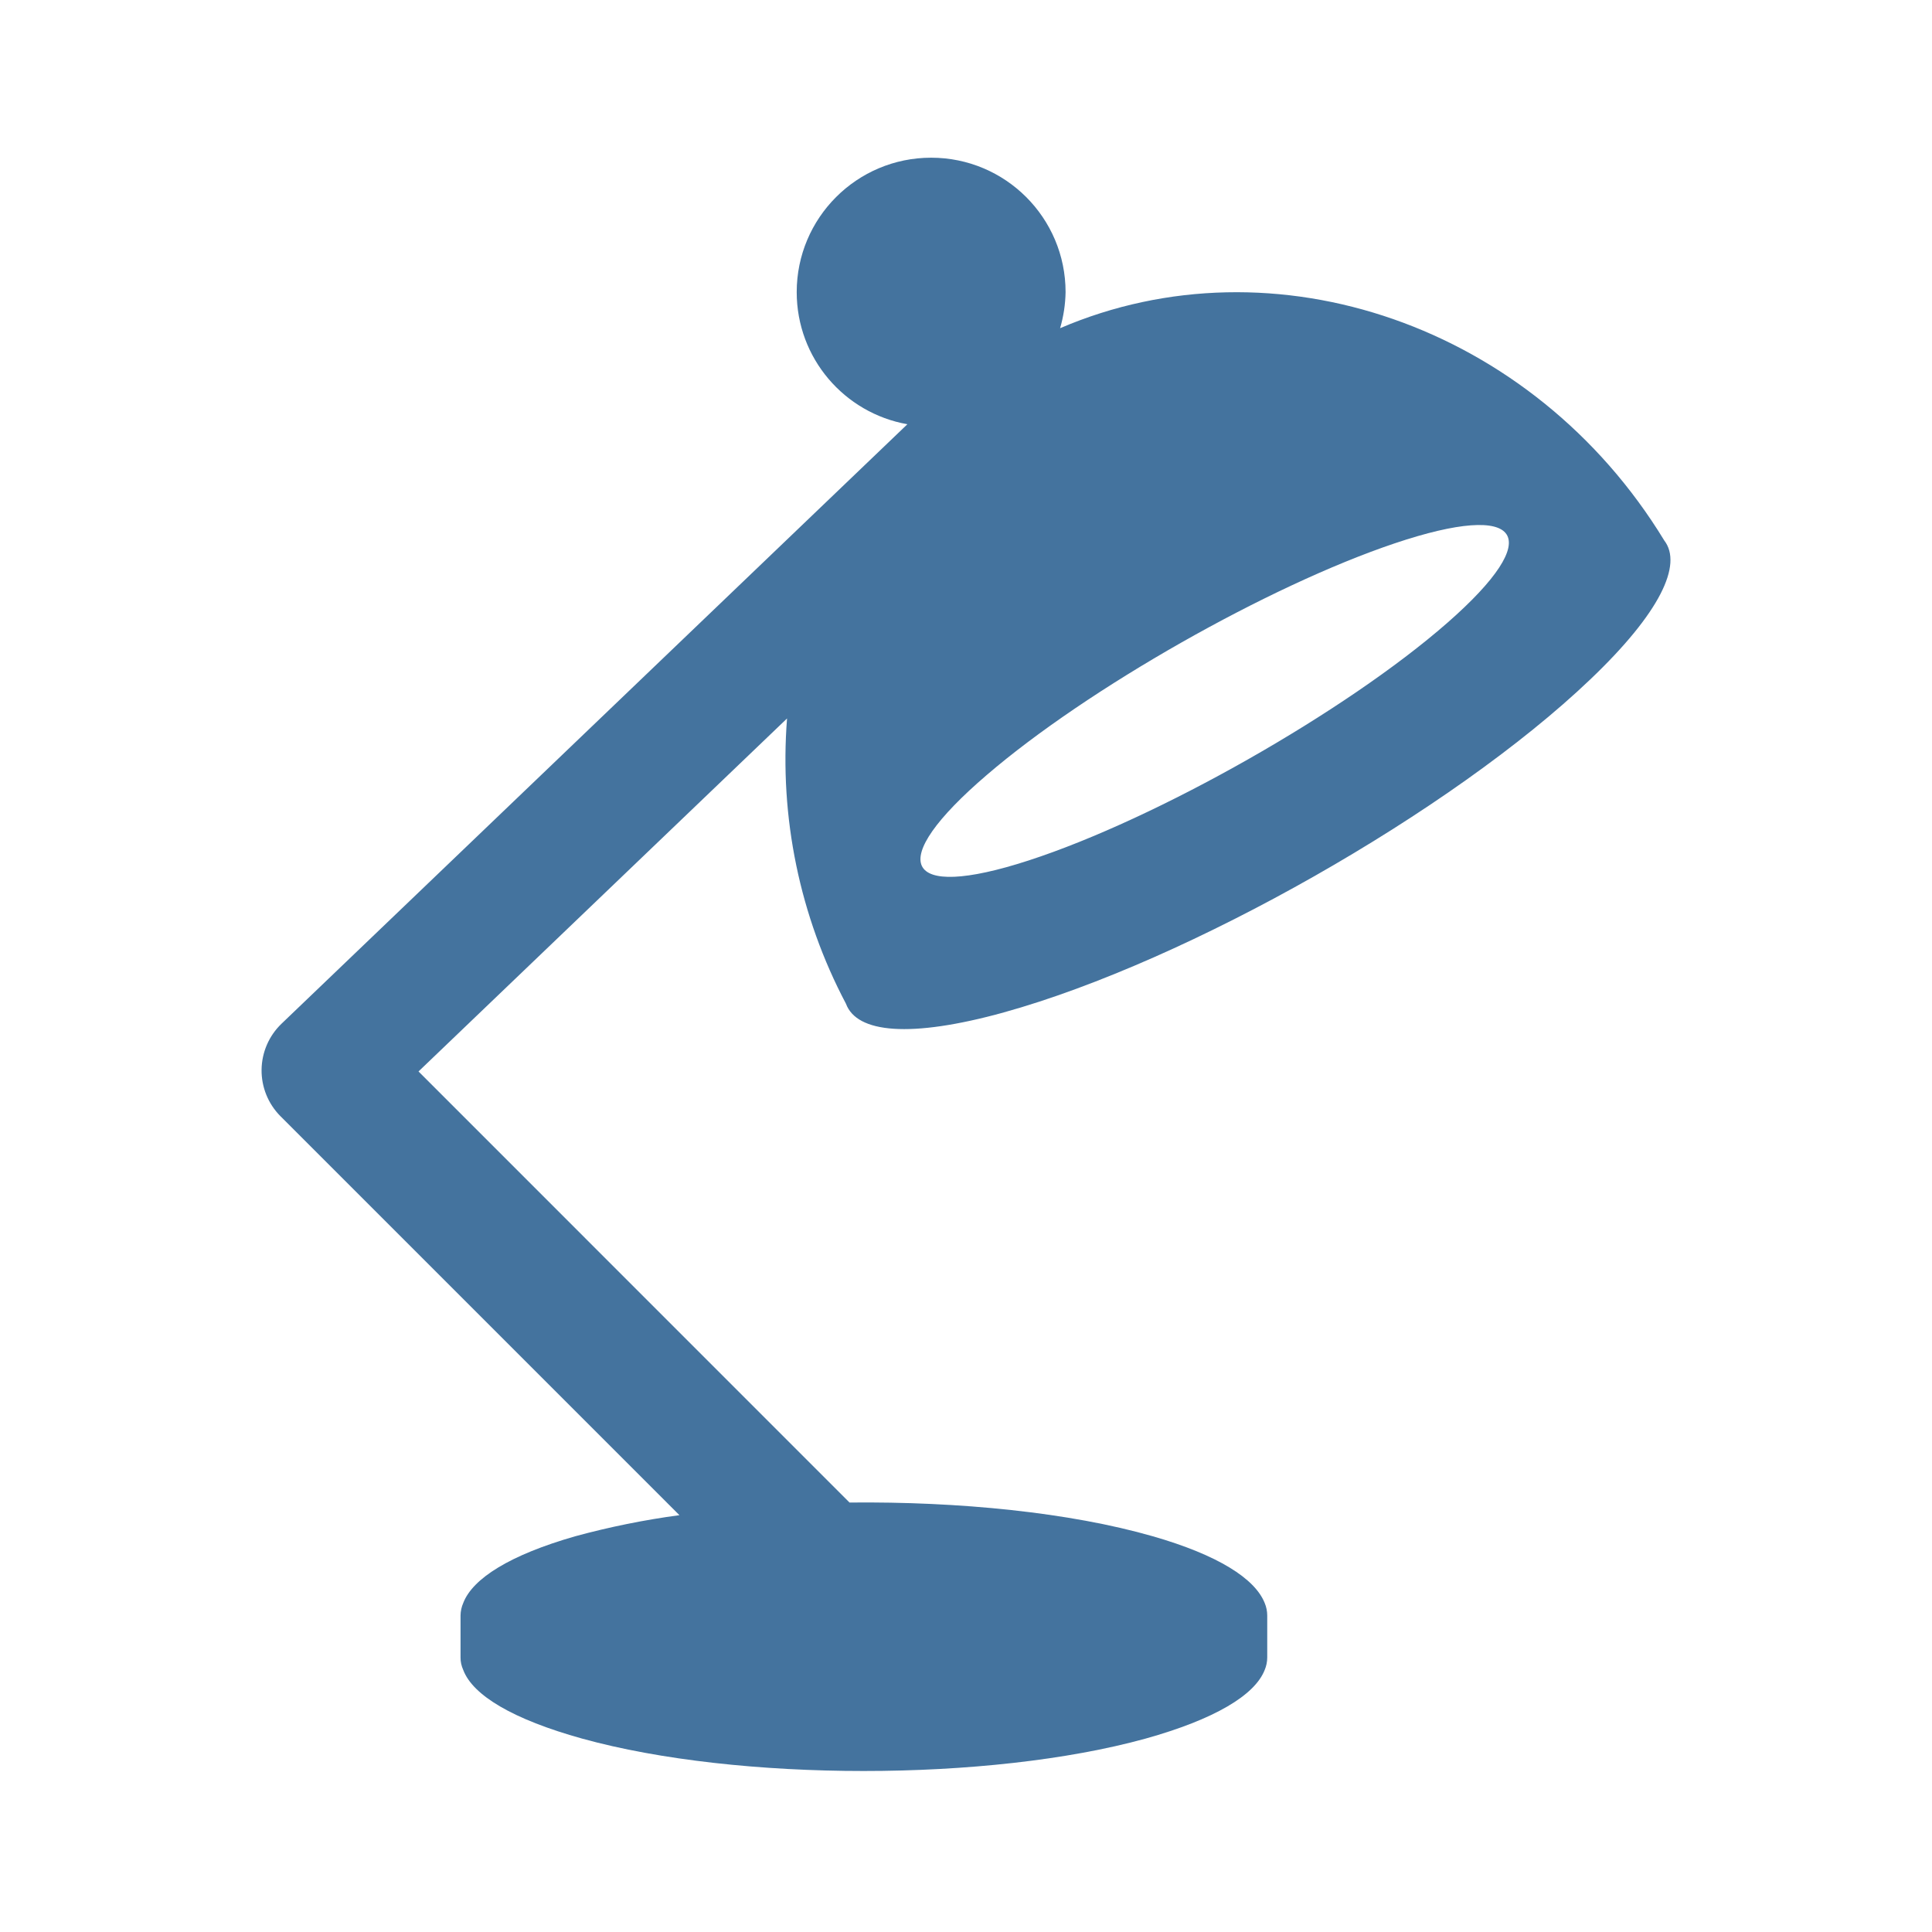
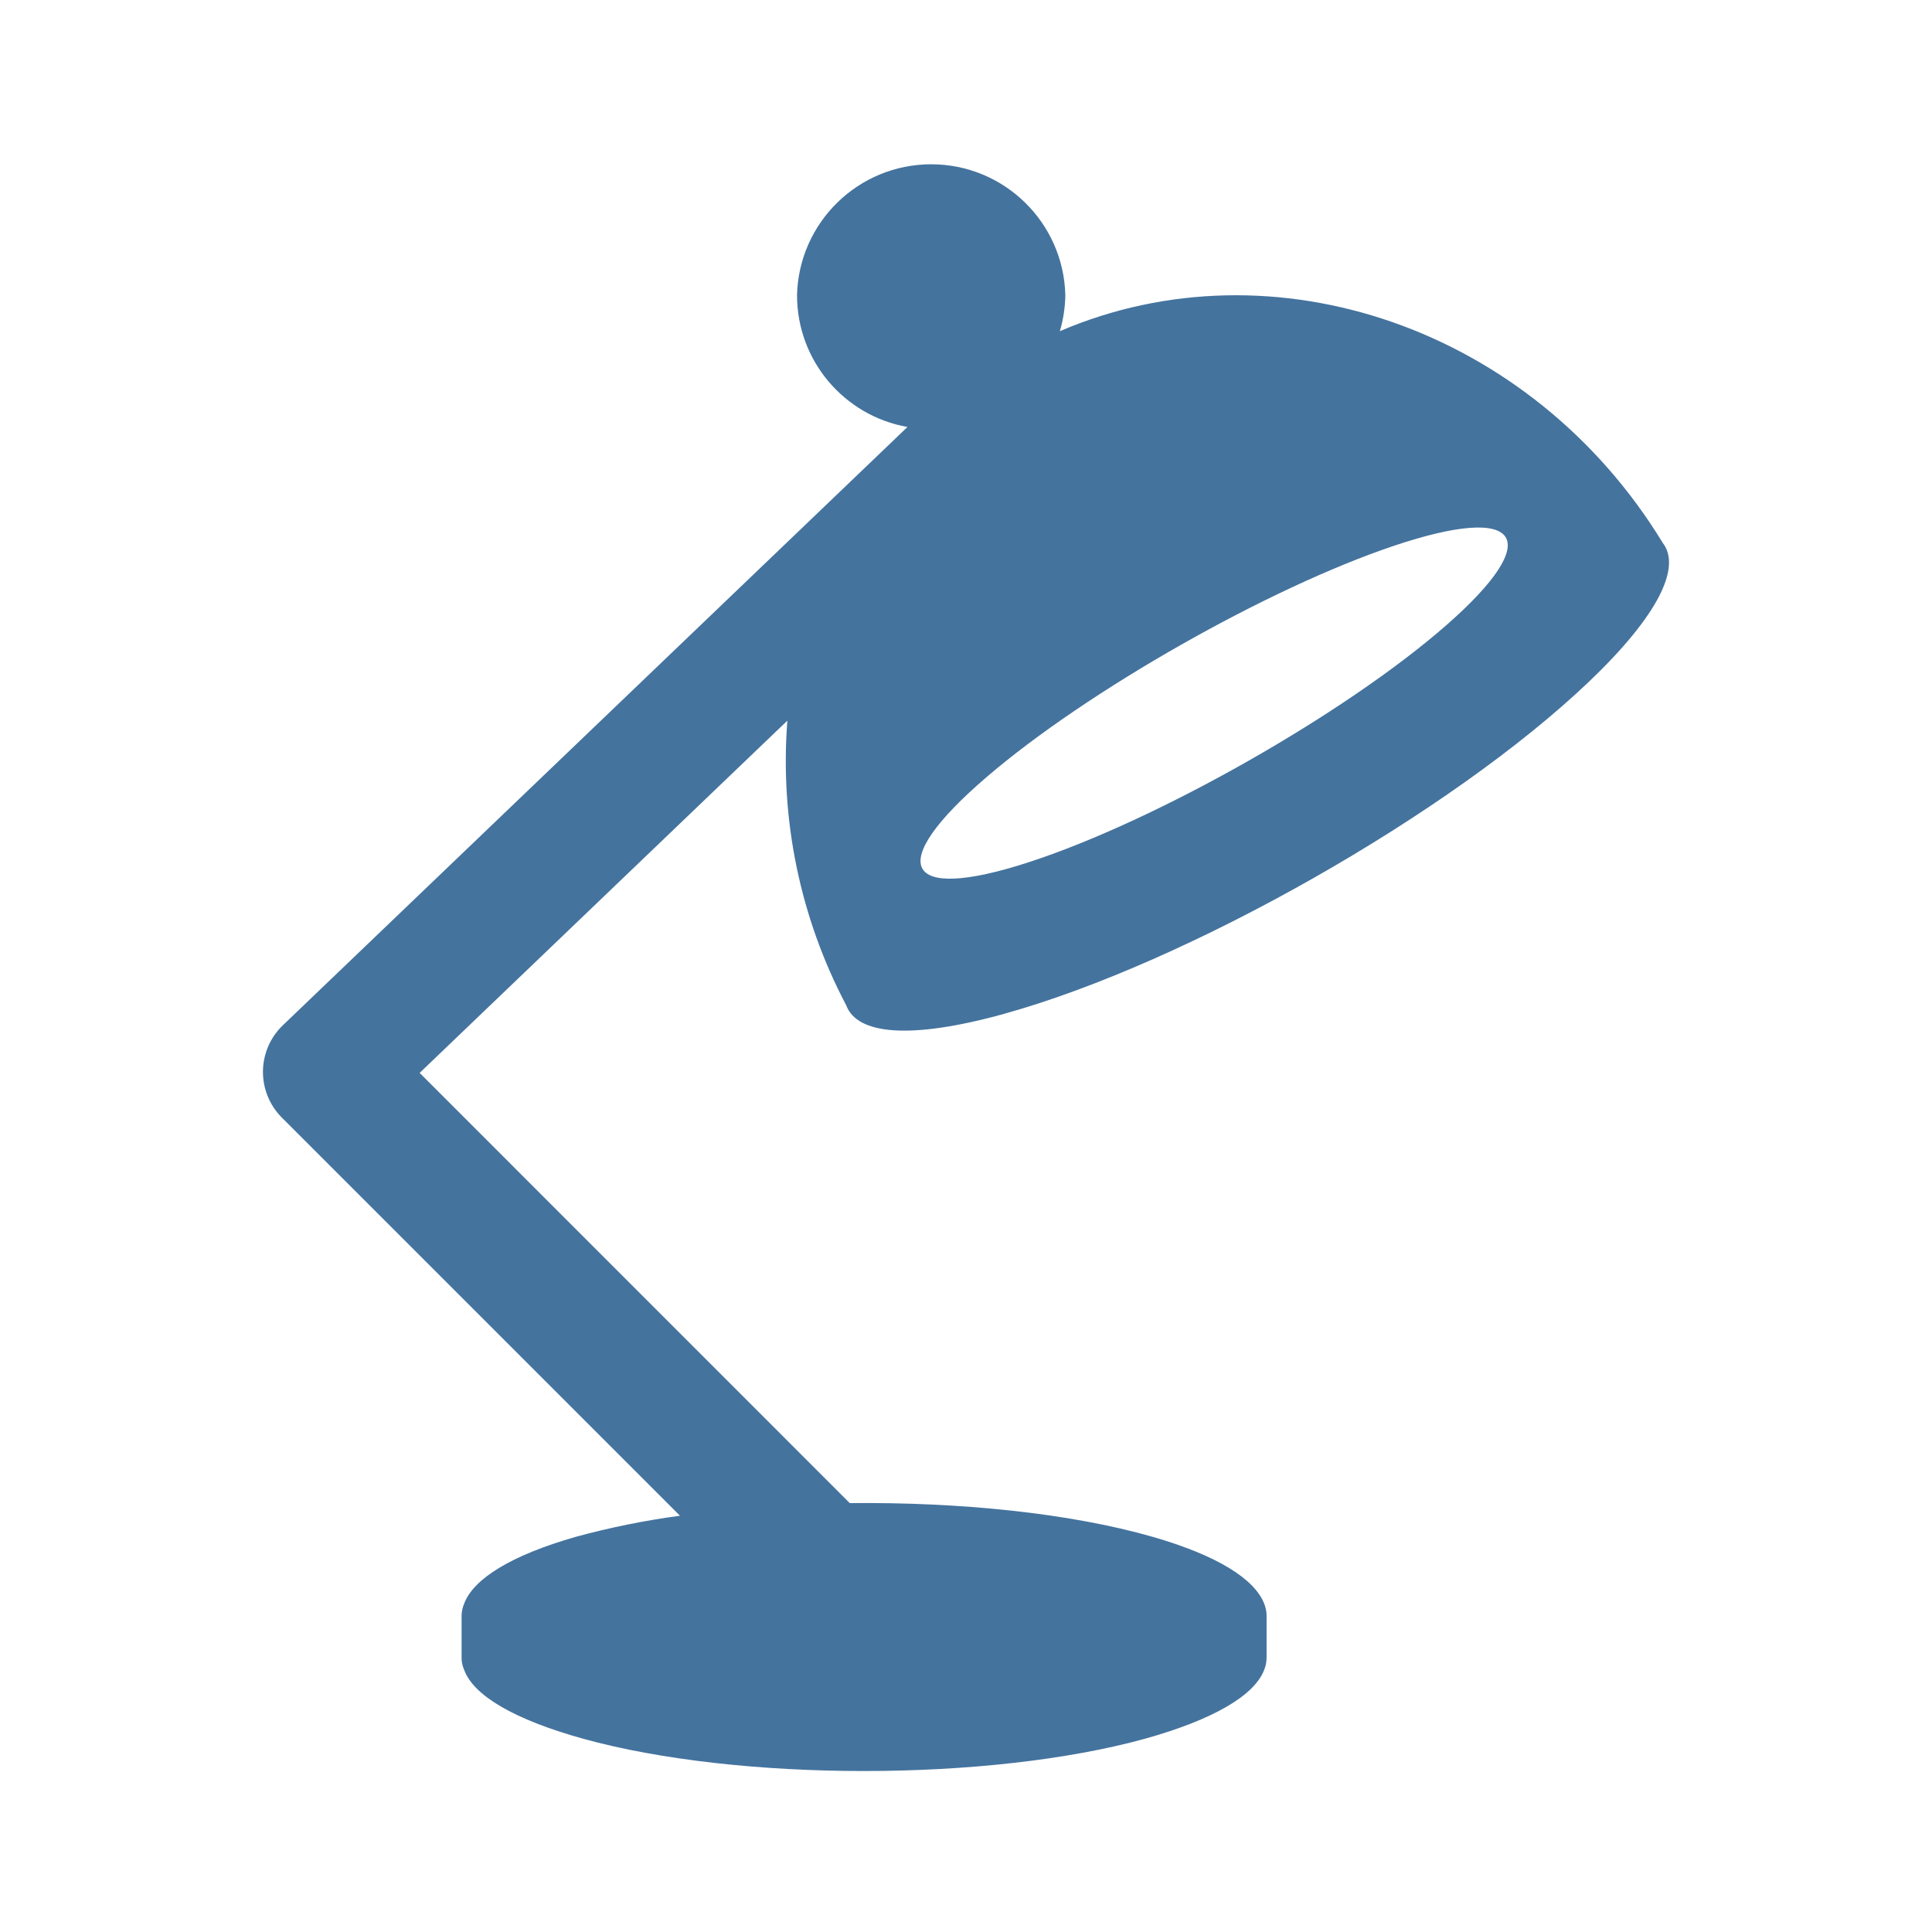
<svg xmlns="http://www.w3.org/2000/svg" viewBox="0 0 24 24">
-   <path fill="#44739e" d="M17.327 6.749c1.587-.533 1.894-.098.65.99-1.26 1.102-3.604 2.432-5.199 2.95-1.572.511-1.79.026-.521-1.061 1.251-1.075 3.507-2.354 5.07-2.879m-4.856 5.827c2.286-.634 5.568-2.498 7.284-4.136.867-.826 1.15-1.426.919-1.726-1.63-2.676-4.845-3.778-7.505-2.637a1.7 1.7 0 0 0 .068-.448 1.67 1.67 0 0 0-3.34 0c0 .821.593 1.503 1.375 1.641l-7.776 7.448a.805.805 0 0 0-.013 1.147l4.957 4.957a10 10 0 0 0-1.294.262c-.814.233-1.275.526-1.391.828a.4.4 0 0 0-.034.156v.522q-.001.078.034.156c.119.314.615.612 1.478.852 1.938.536 5.052.536 6.996 0 .858-.24 1.357-.538 1.481-.852a.4.4 0 0 0 .032-.156v-.522a.4.4 0 0 0-.032-.156c-.121-.302-.579-.595-1.39-.828-1.031-.296-2.405-.433-3.767-.419L5.199 13.31l4.578-4.385a6.5 6.5 0 0 0 .732 3.544c.134.363.795.43 1.963.107" />
+   <path fill="#44739e" d="M17.316 6.78c1.584-.532 1.89-.098.649.988-1.258 1.1-3.597 2.427-5.189 2.944-1.569.51-1.786.026-.52-1.059 1.249-1.072 3.5-2.349 5.06-2.873m-4.846 5.815c2.281-.632 5.556-2.493 7.269-4.127.865-.825 1.148-1.423.917-1.723-1.627-2.67-4.835-3.77-7.49-2.631a1.7 1.7 0 0 0 .068-.447 1.667 1.667 0 0 0-3.333 0c0 .819.592 1.5 1.372 1.637l-7.76 7.433a.803.803 0 0 0-.013 1.145l4.947 4.947a10 10 0 0 0-1.291.261c-.813.232-1.273.525-1.388.826a.4.4 0 0 0-.034.156v.521q-.001.078.034.156c.118.313.613.61 1.475.85 1.934.535 5.041.535 6.981 0 .856-.24 1.354-.537 1.478-.85a.4.4 0 0 0 .032-.156v-.521a.4.4 0 0 0-.032-.156c-.121-.301-.578-.594-1.387-.826-1.029-.295-2.4-.432-3.759-.418l-5.343-5.344 4.568-4.376a6.5 6.5 0 0 0 .731 3.536c.134.363.793.43 1.959.107" />
</svg>
